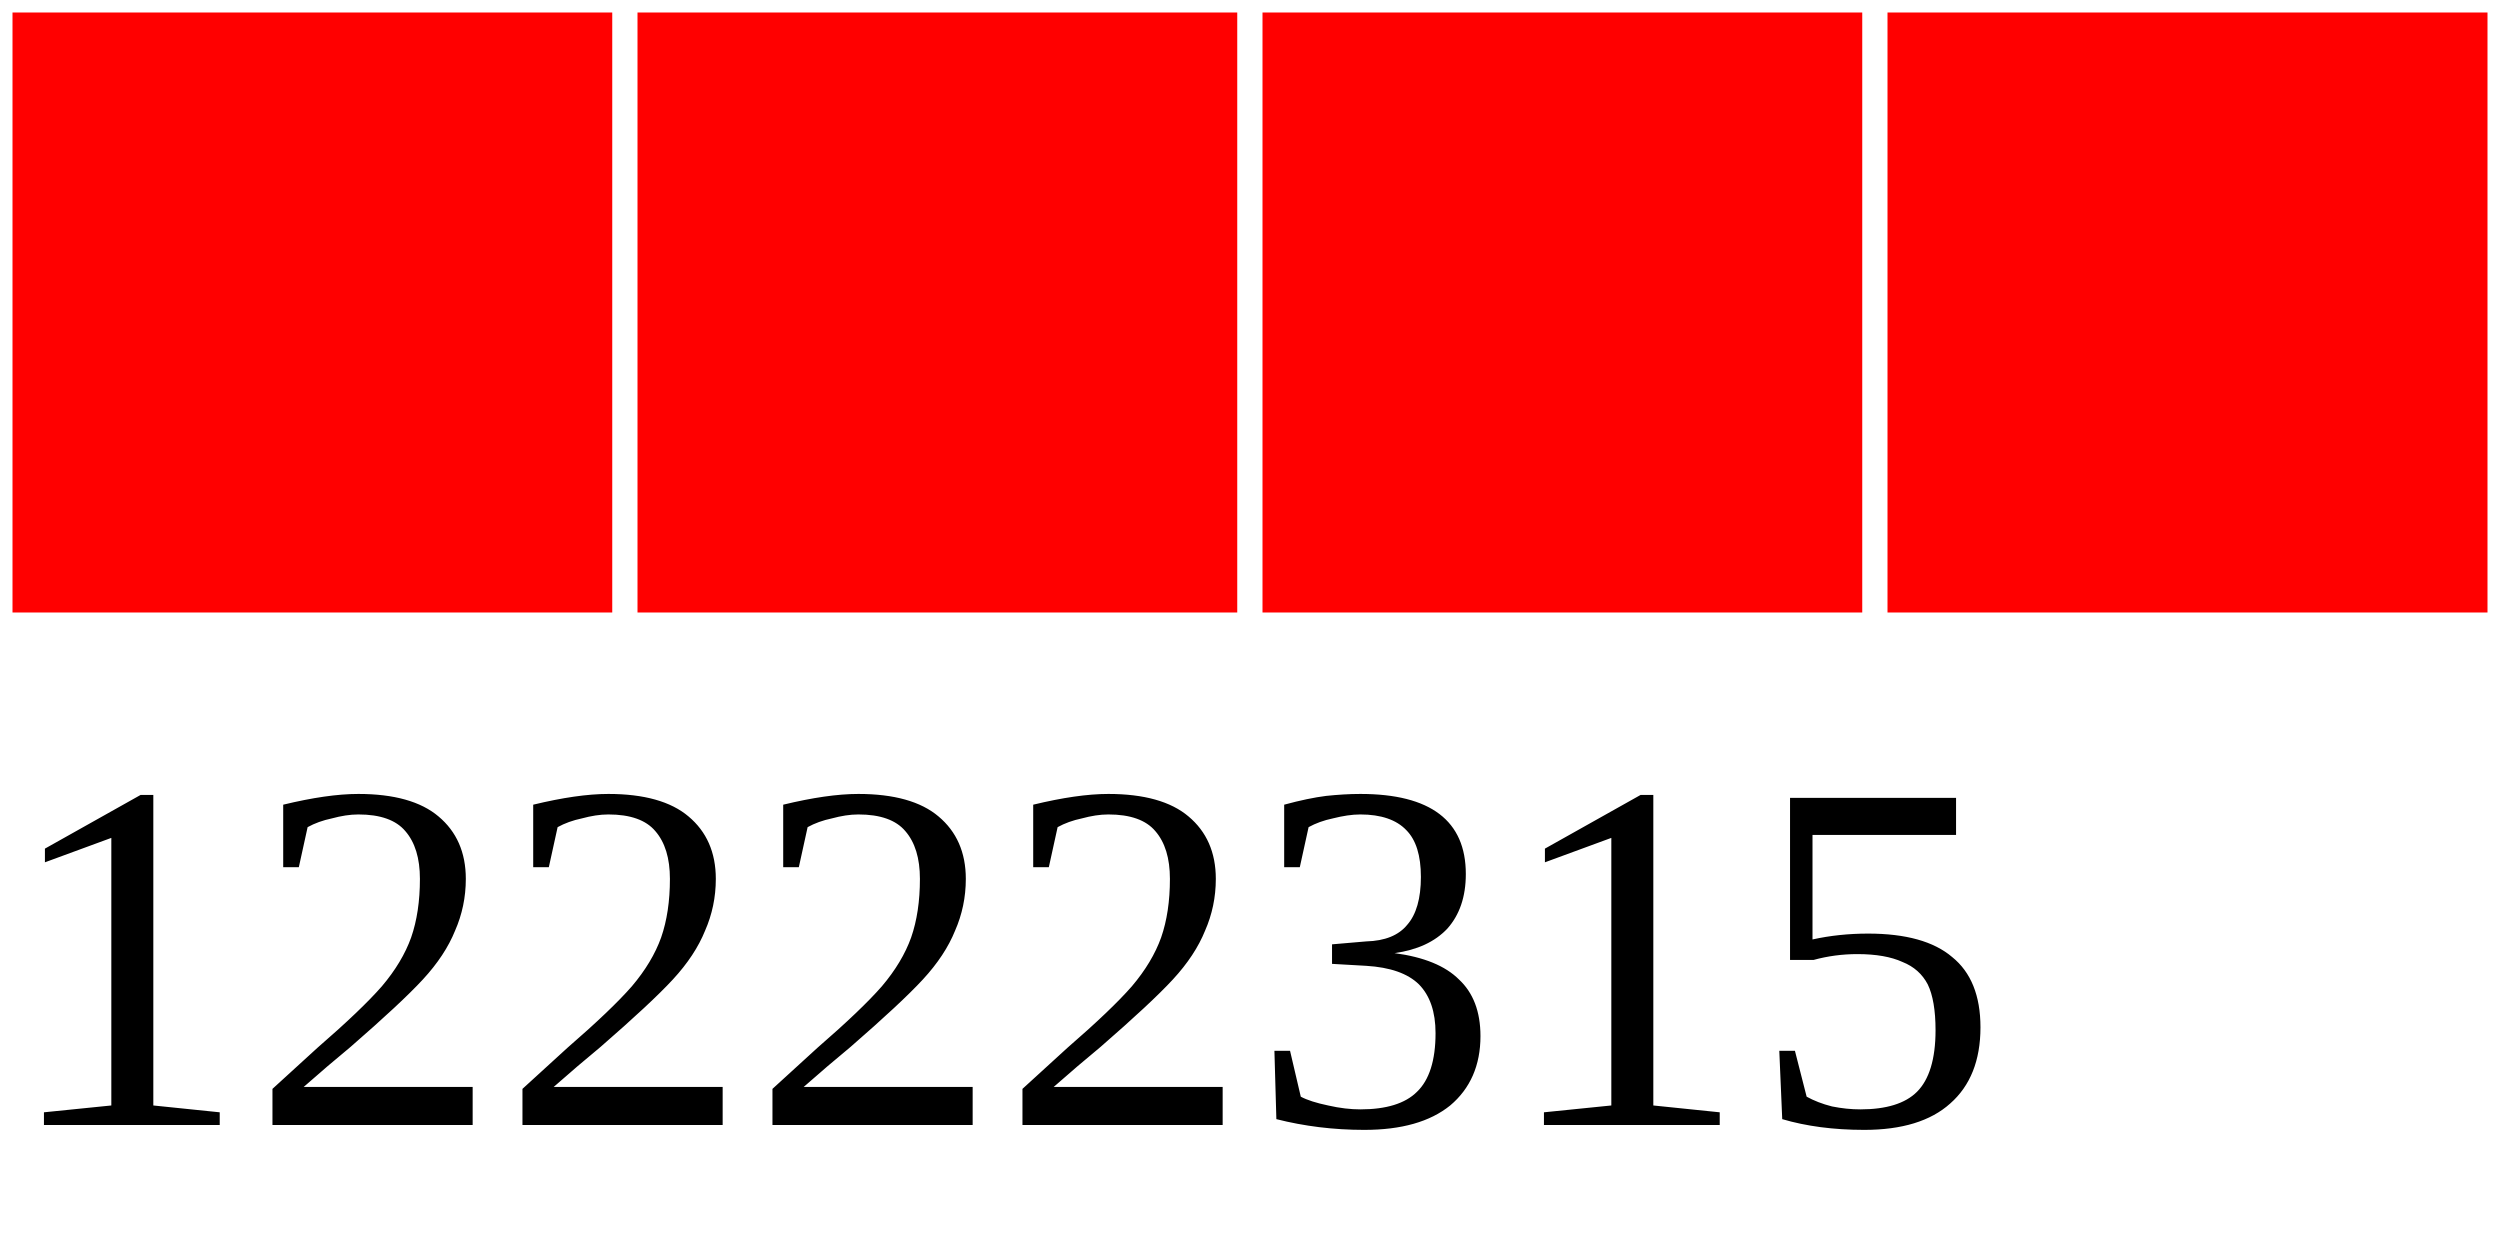
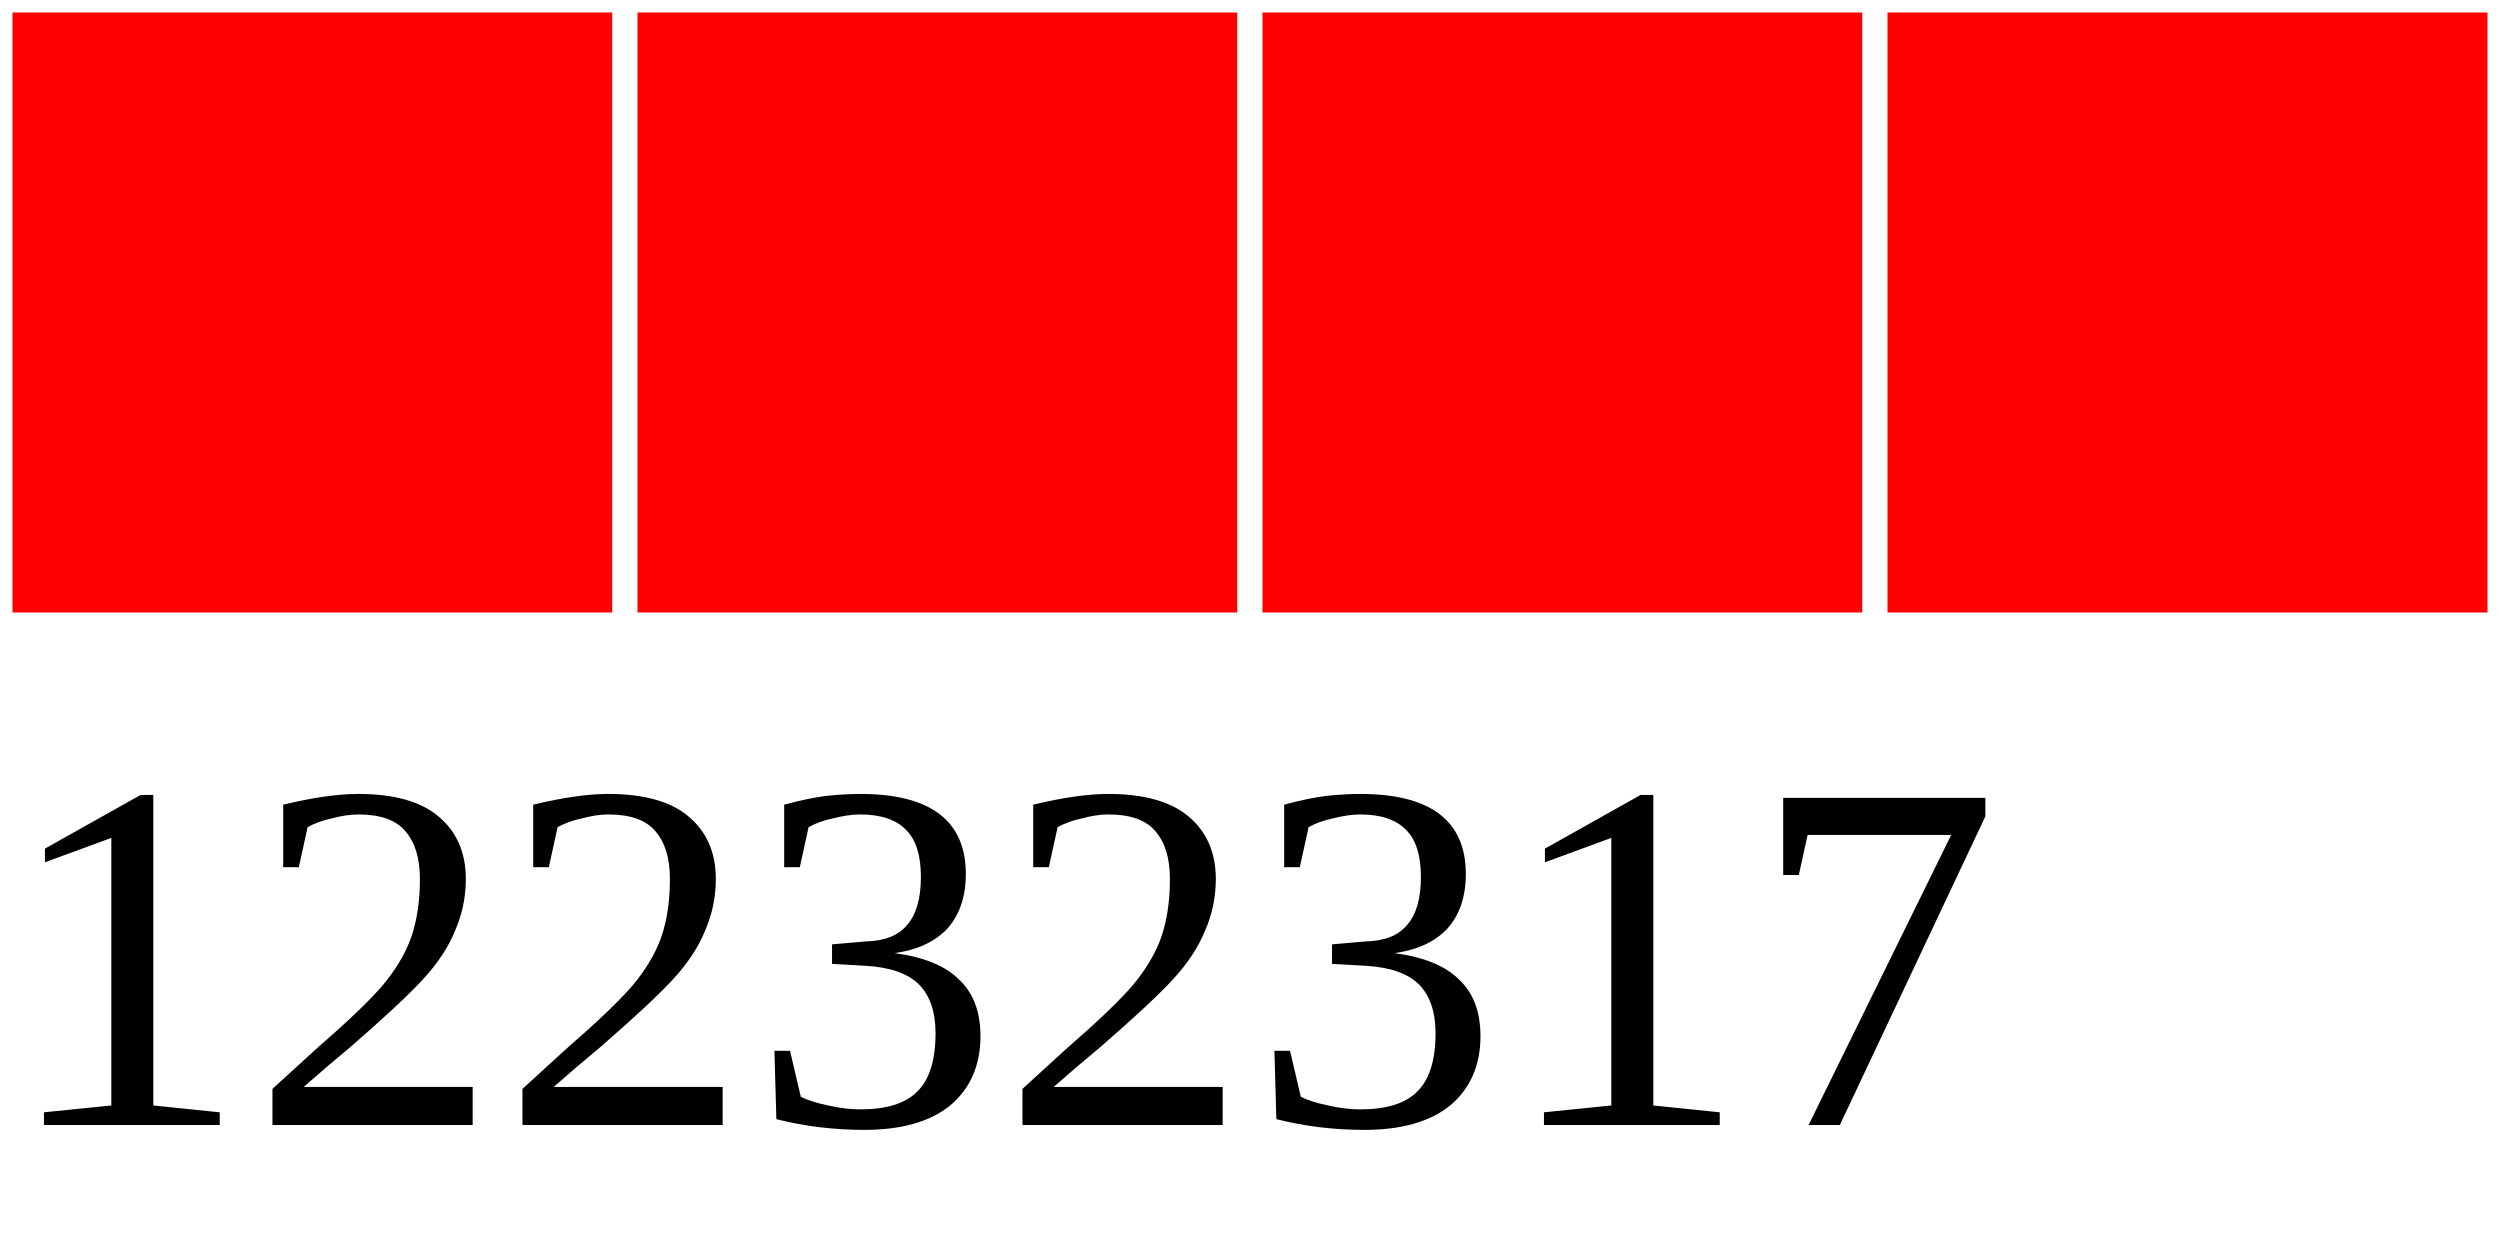
<svg xmlns="http://www.w3.org/2000/svg" width="40" height="20">
  <g>
    <rect width="10" height="10" style="fill:#FF0000;stroke-width:0.4;stroke:rgb(255,255,255)" x="0" />
    <rect width="10" height="10" style="fill:#FF0000;stroke-width:0.4;stroke:rgb(255,255,255)" x="10" />
    <rect width="10" height="10" style="fill:#FF0000;stroke-width:0.4;stroke:rgb(255,255,255)" x="20" />
    <rect width="10" height="10" style="fill:#FF0000;stroke-width:0.4;stroke:rgb(255,255,255)" x="30" />
-     <text x="0" y="18" fill="black" font-size="8">12222315</text>
+     <text x="0" y="18" fill="black" font-size="8">12232317</text>
  </g>
</svg>
